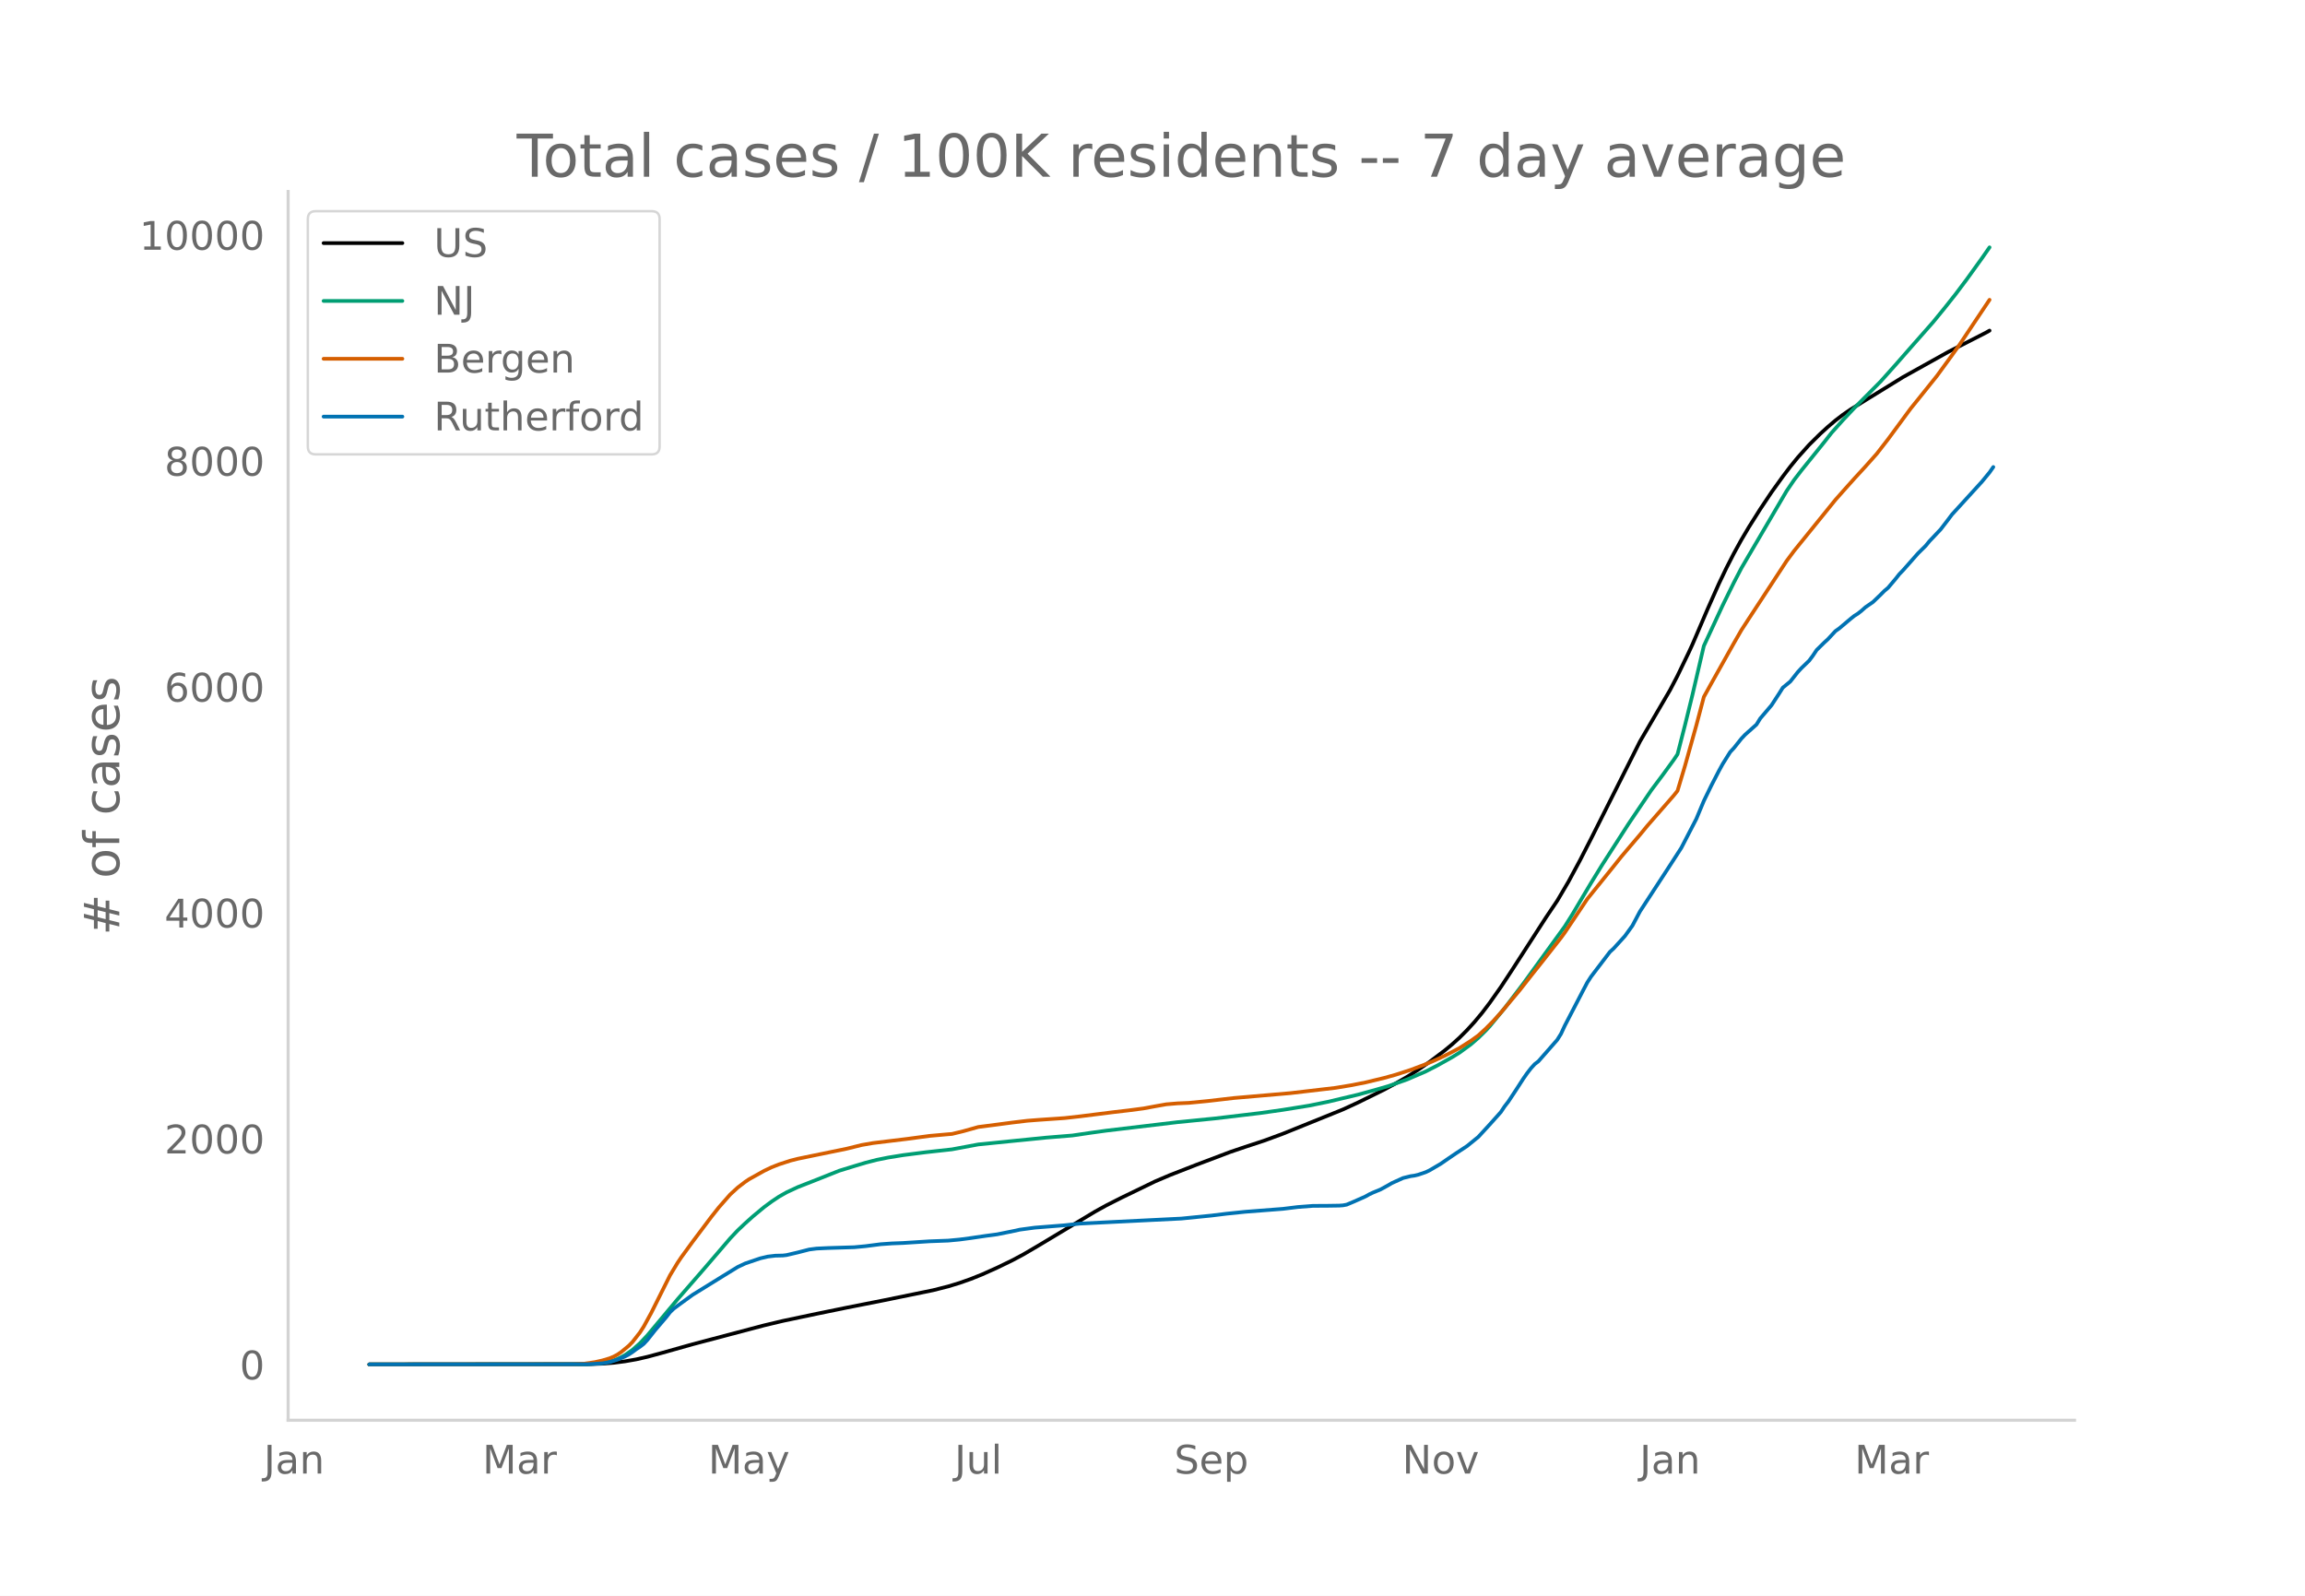
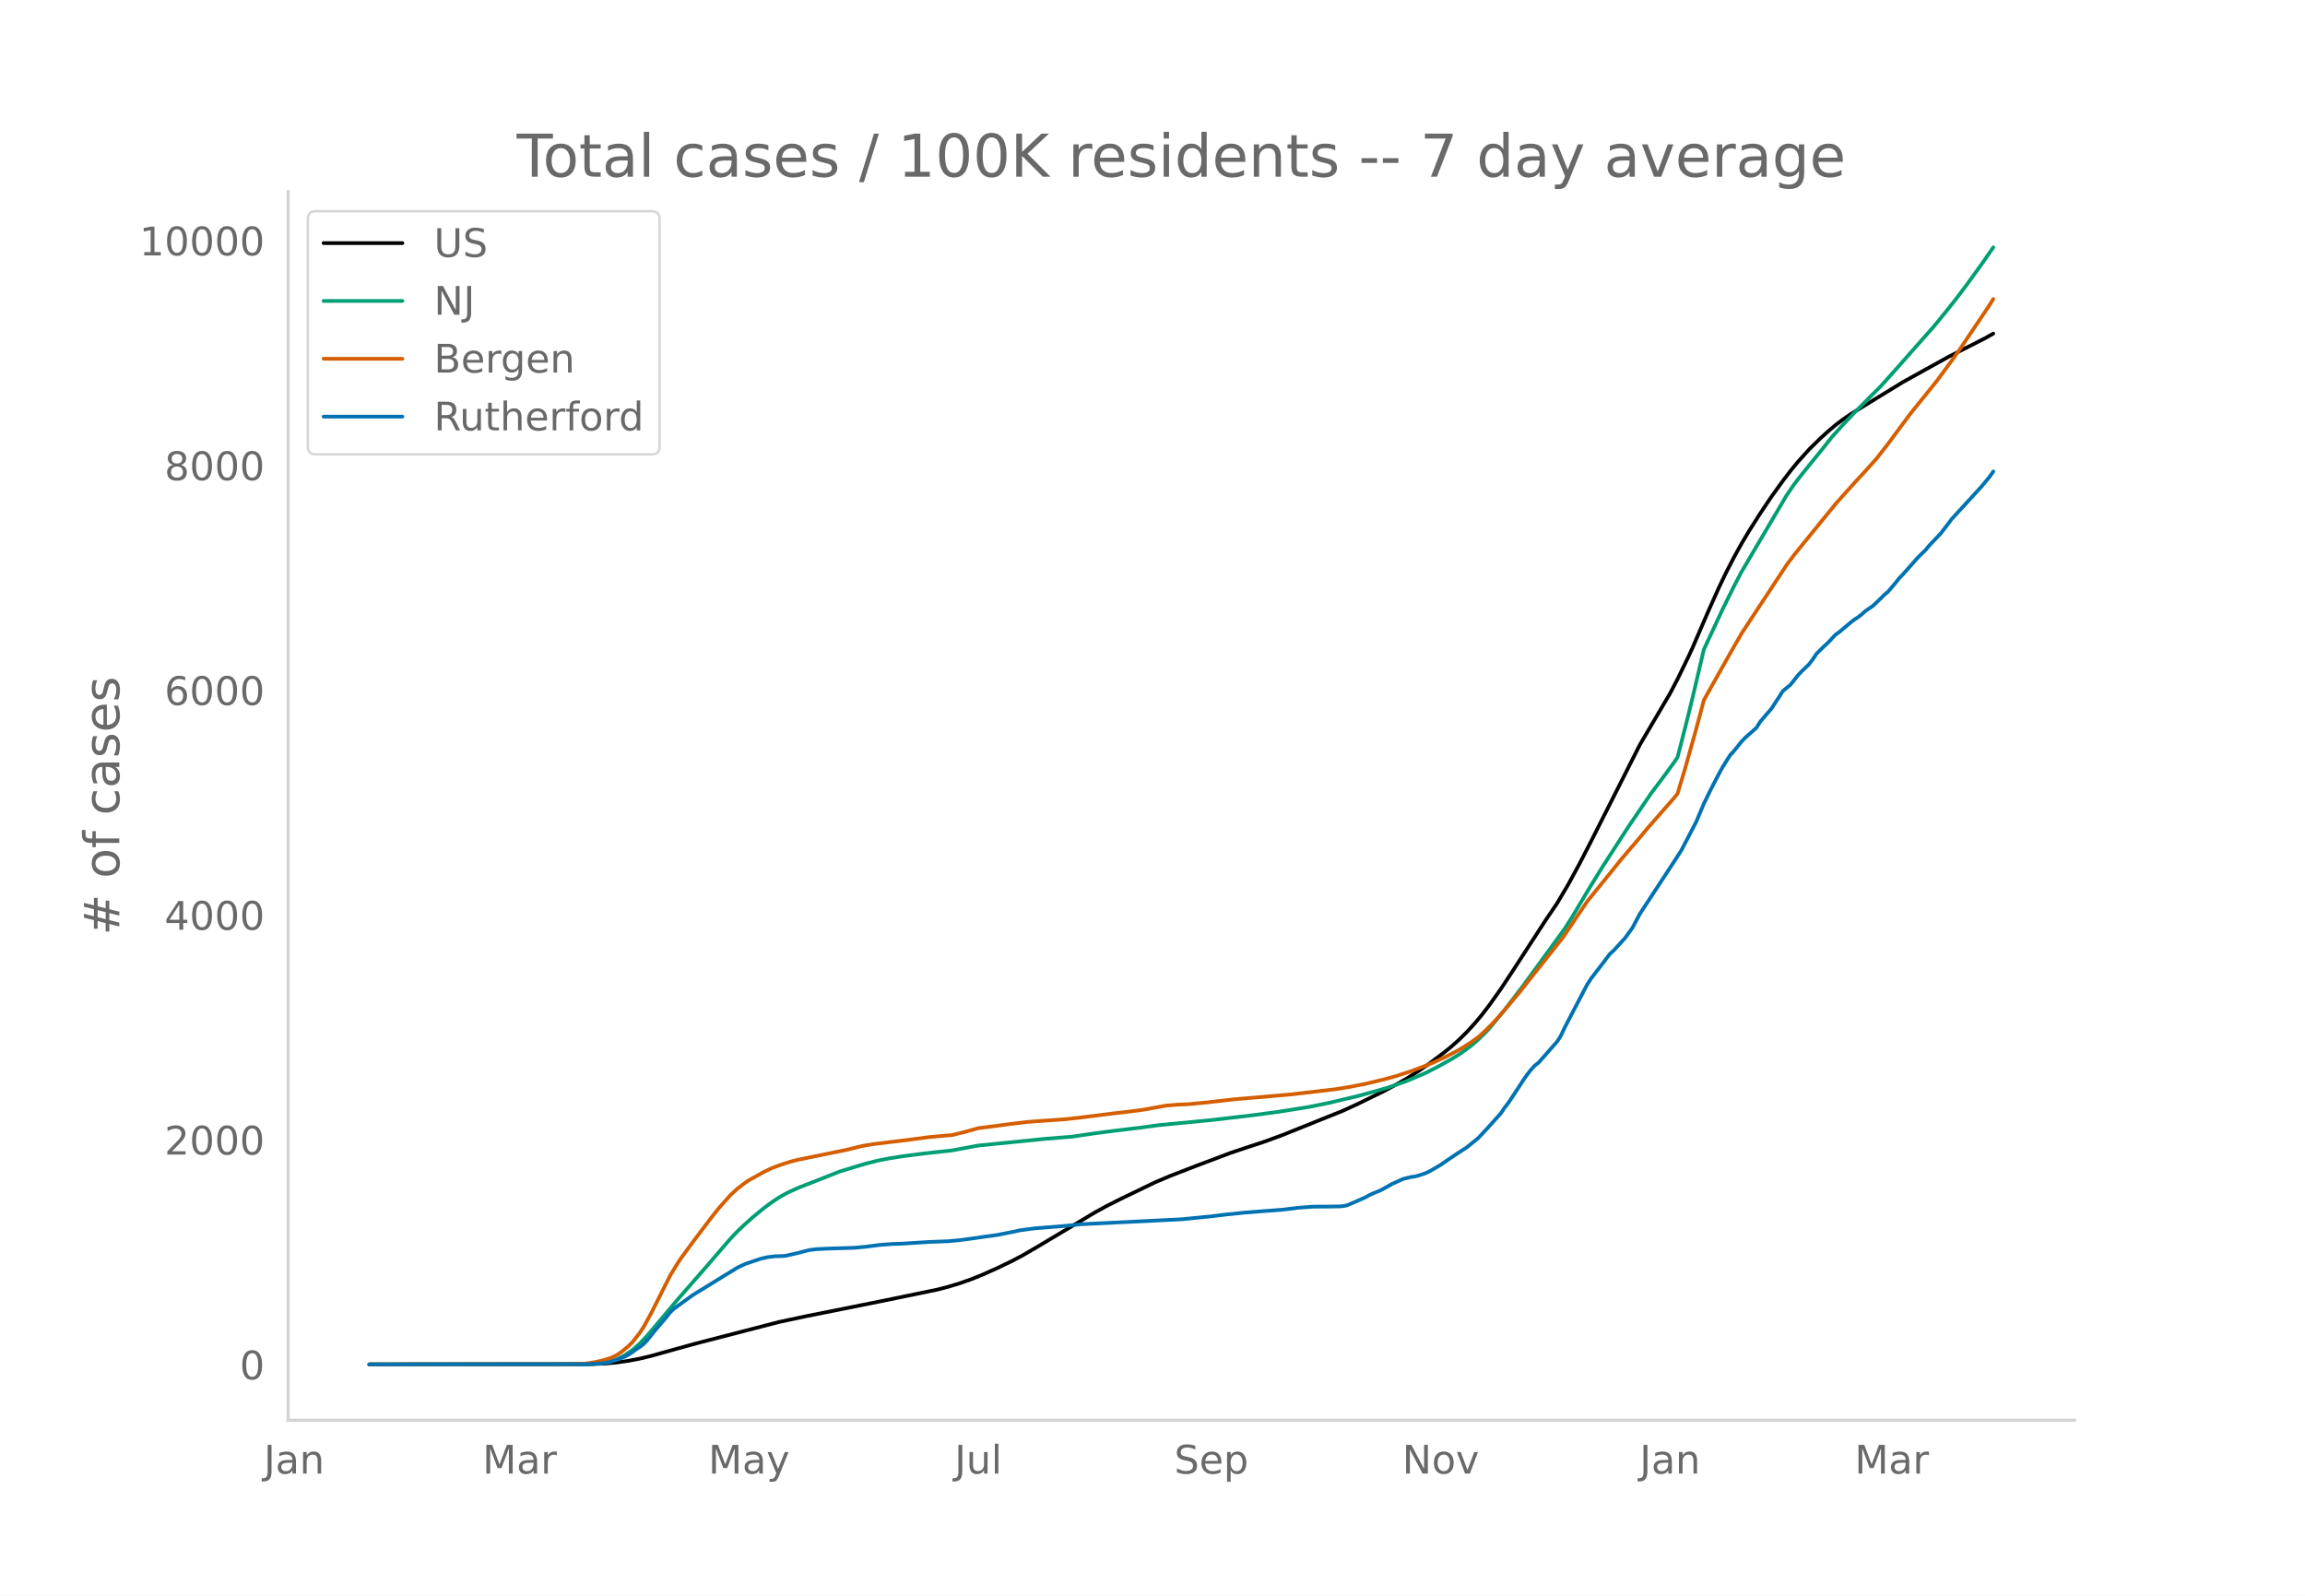
<svg xmlns="http://www.w3.org/2000/svg" xmlns:xlink="http://www.w3.org/1999/xlink" height="864" viewBox="0 0 936 648" width="1248">
  <defs>
    <style>*{stroke-linecap:butt;stroke-linejoin:round}</style>
  </defs>
  <g id="figure_1">
    <path d="M0 648h936V0H0z" style="fill:#fff" id="patch_1" />
    <g id="axes_1">
      <path d="M117 576.72h725.4V77.76H117z" style="fill:none" id="patch_2" />
-       <path clip-path="url(#p989f1507e2)" d="m149.973 554.04 88.538-.08 6.106-.211 4.58-.362 4.579-.587 4.58-.802 4.579-1.043 6.106-1.653 12.212-3.441 29.004-7.662 7.632-1.815 13.739-2.898 12.212-2.498 15.265-3.014 19.845-4.063 6.106-1.549 4.58-1.398 4.58-1.615 4.579-1.838 6.106-2.737 6.106-2.963 4.58-2.443 6.105-3.582 22.898-13.744 4.58-2.539 6.106-3.094 13.738-6.657 6.106-2.606 10.686-4.163 13.739-5.2 6.106-2.072 7.632-2.51 7.633-2.813 24.424-9.872 6.106-2.814 10.686-5.27 4.58-2.471 4.579-2.625 4.58-2.924 4.579-3.168 6.106-4.6 3.053-2.517 3.053-2.758 3.053-3.049 3.053-3.346 3.053-3.665 3.053-4.01 4.58-6.492 4.58-6.957 13.738-21.283 4.58-6.792 4.58-7.784 4.579-8.484 4.58-8.939 19.844-39.464 12.212-20.863 3.053-5.854 4.58-9.496 1.526-3.322 6.106-14.246 4.58-10.293 3.053-6.377 3.053-5.96 3.053-5.537 3.053-5.16 4.58-7.259 4.579-6.855 4.58-6.37 3.052-4.027 3.053-3.74 4.58-5.107 4.58-4.527 3.053-2.782 3.053-2.595 3.053-2.334 3.053-2.104 6.106-3.785 15.265-9.395 18.318-10.205 15.265-7.807 1.527-.86h0" style="fill:none;stroke:#000;stroke-linecap:round;stroke-width:1.5" id="line2d_1" />
-       <path clip-path="url(#p989f1507e2)" d="m149.973 554.04 87.011-.083 4.58-.207 3.053-.331 3.053-.545 1.526-.453 1.527-.585 1.526-.722 1.527-.846 3.053-2.126 3.053-2.698 3.053-3.251 4.58-5.482 7.632-9.125 10.686-12.275 10.685-12.458 3.053-3.235 3.053-2.882 3.053-2.744 4.58-3.801 3.053-2.259 3.053-2.038 3.053-1.731 4.58-2.132 6.106-2.386 10.685-4.249 6.106-1.877 4.58-1.374 4.58-1.176 4.579-.921 6.106-.989 9.159-1.169 10.686-1.175 10.685-1.996 27.477-2.763 10.686-.866 7.633-1.119 6.106-.845 29.003-3.454 15.266-1.514 18.318-2.183 9.159-1.296 10.686-1.721 7.632-1.555 12.212-2.898 7.633-2.108 4.58-1.33 7.632-2.689 7.632-3.28 4.58-2.347 6.106-3.411 3.053-1.885 4.58-3.345 3.053-2.645 3.053-3.008 1.526-1.635 6.106-7.428 7.633-10.029 16.792-23.15 3.053-4.843 4.58-7.728 3.052-5.11 4.58-7.46 10.685-16.606 9.16-13.541 4.579-6.104 4.58-6.284 1.526-2.28 3.053-11.885 3.053-12.421 4.58-19.658 7.632-16.451 4.58-9.311 3.053-5.863 3.053-5.22 15.265-26.025 3.053-4.503 3.053-3.975 9.16-11.355 3.052-3.89 4.58-5.112 4.58-4.873 10.685-10.765 6.106-6.82 6.106-6.97 9.159-10.38 4.58-5.606 4.58-5.776 4.579-6.1 6.106-8.49 3.053-4.37h0" style="fill:none;stroke:#009e73;stroke-linecap:round;stroke-width:1.5" id="line2d_2" />
-       <path clip-path="url(#p989f1507e2)" d="m149.973 554.04 82.432-.082 4.58-.179 4.579-.66 3.053-.685 3.053-.915 1.526-.64 1.527-.817 1.526-1.038 3.053-2.52 1.527-1.552 3.053-3.914 1.526-2.362 3.053-5.582 7.633-15.247 3.053-5.06 1.526-2.271 4.58-6.28 7.633-10.15 3.053-3.85 4.58-5.203 3.052-2.804 3.053-2.334 1.527-1.031 6.106-3.405 3.053-1.457 3.053-1.201 4.58-1.491 3.052-.774 6.107-1.26 13.738-2.82 6.106-1.516 4.58-.79 13.738-1.665 9.16-1.229 7.632-.678 1.527-.118 4.58-1.113 6.105-1.713 7.633-.986 6.106-.808 6.106-.733 4.58-.36 10.685-.737 6.106-.685 13.739-1.728 6.106-.71 6.106-.799 4.58-.852 4.579-.814 4.58-.379 4.579-.2 7.633-.744 10.685-1.233 22.898-1.977 18.318-2.146 6.106-1.008 6.106-1.197 7.633-1.84 4.58-1.273 6.105-1.979 6.106-2.298 3.054-1.287 4.58-2.099 3.052-1.57 3.053-1.613 4.58-2.907 3.053-2.196 3.053-2.791 3.053-3.099 3.053-3.367 7.632-9.104 4.58-5.841 4.58-5.75 7.632-9.723 1.527-2.086 9.159-13.672 6.106-7.566 4.58-5.685 3.052-3.833 3.053-3.607 4.58-5.373 3.053-3.712 10.685-12.247 1.527-1.912 3.053-10.19 4.58-16.368 3.053-11.543 3.053-5.524 9.159-16.336 3.053-5.306 3.053-4.691 15.265-23.316 3.053-4.12 16.792-20.744 3.053-3.451 4.58-5.129 4.579-4.976 4.58-5.15 4.579-5.901 9.159-12.429 3.053-3.773 7.633-9.513 6.106-8.366 3.053-4.292 12.212-18.252h0" style="fill:none;stroke:#d55e00;stroke-linecap:round;stroke-width:1.5" id="line2d_3" />
-       <path clip-path="url(#p989f1507e2)" d="m149.973 554.04 88.538-.072 6.106-.358 3.053-.537 3.053-.966 3.053-1.253 1.526-.824 1.527-1.002 1.526-1.146 1.527-1.002 1.526-1.182 1.527-1.647 3.053-3.867 4.58-5.37 1.526-1.97 1.526-1.467 3.053-2.256 4.58-3.33 12.212-7.553 6.106-3.76 3.053-1.432 6.106-2.076 3.053-.716 3.053-.358 3.053-.072 1.527-.18 4.58-1.073 4.579-1.182 3.053-.393 4.58-.215 10.685-.323 4.58-.43 6.106-.787 4.58-.322 4.579-.179 10.685-.68 7.633-.287 4.58-.43 4.58-.608 6.105-.895 4.58-.609 7.632-1.54 1.527-.357 6.106-.824 12.212-.966 6.106-.68 41.216-2.041 12.212-1.218 6.106-.751 7.633-.788 15.265-1.182 6.106-.751 6.106-.466 6.106-.036 4.58-.071 1.526-.108 1.527-.286 3.053-1.289 4.58-2.04 1.526-.86 1.526-.716 3.053-1.253 3.053-1.683 1.527-.895 4.58-2.076 3.052-.752 1.527-.215 1.526-.358 3.053-1.038 1.527-.716 4.58-2.686 3.053-2.112 3.053-2.077 4.58-3.007 4.579-3.723 4.58-4.977 4.579-5.12 1.526-2.291 1.527-1.97 3.053-4.618 3.053-4.726 1.526-2.184 1.527-1.969 1.526-1.683 1.527-1.181 7.633-8.7 1.526-2.435 1.527-3.293 7.632-14.68 1.527-2.9 1.526-2.362 7.633-10.025 1.526-1.396 4.58-5.049 3.053-4.224 3.053-5.764 12.212-18.725 4.58-7.089 6.106-11.78 3.053-7.303 3.053-6.265 3.053-5.908 1.526-2.792 3.053-4.87 1.527-1.646 3.053-3.831 1.526-1.611 4.58-4.082 1.526-2.47 3.053-3.58 1.527-1.79 3.053-4.69 1.526-2.435 3.053-2.506 3.053-3.867 1.527-1.647 3.053-2.936 1.527-2.04 1.526-2.292 3.053-3.007 1.527-1.397 3.053-3.293 1.526-1.074 4.58-3.867 1.526-1.217 1.527-.967 1.526-1.217 1.527-1.36 3.053-2.113 3.053-2.936 1.526-1.54 1.527-1.288 3.053-3.616 1.526-1.934 1.527-1.575 6.106-6.91 3.053-3.007 1.527-1.862 4.58-4.833 3.052-3.975 1.527-2.04 4.58-5.013 7.632-8.377 3.053-3.724 1.526-2.184h0" style="fill:none;stroke:#0072b2;stroke-linecap:round;stroke-width:1.5" id="line2d_4" />
+       <path clip-path="url(#p8e7233665e)" d="m149.973 554.04 90.064-.11 6.106-.275 4.58-.434 4.58-.654 4.579-.876 4.58-1.11 7.632-2.135 10.686-2.95 33.583-8.683 10.685-2.276 30.53-6.123 22.899-4.712 4.58-1.182 4.579-1.391 4.58-1.607 4.579-1.83 6.106-2.723 6.106-2.947 4.58-2.432 6.105-3.564 22.898-13.676 4.58-2.525 6.106-3.08 13.738-6.623 6.106-2.594 10.686-4.142 13.739-5.173 6.106-2.062 7.632-2.498 7.633-2.799 24.424-9.823 6.106-2.8 10.686-5.244 4.58-2.458 4.579-2.612 4.58-2.909 4.579-3.152 6.106-4.578 3.053-2.505 3.053-2.744 3.053-3.033 3.053-3.33 3.053-3.646 3.053-3.99 4.58-6.46 4.58-6.923 13.738-21.177 4.58-6.757 4.58-7.746 4.579-8.442 4.58-8.894 19.844-39.268 12.212-20.759 3.053-5.824 4.58-9.449 1.526-3.306 6.106-14.175 4.58-10.242 3.053-6.345 3.053-5.93 3.053-5.51 3.053-5.135 4.58-7.222 4.579-6.821 4.58-6.337 3.052-4.008 3.053-3.72 4.58-5.083 4.58-4.504 3.053-2.769 3.053-2.582 3.053-2.322 3.053-2.094 6.106-3.766 15.265-9.348 18.318-10.154 15.265-7.768 3.053-1.736h0" style="fill:none;stroke:#000;stroke-linecap:round;stroke-width:1.5" id="line2d_1" />
+       <path clip-path="url(#p8e7233665e)" d="m149.973 554.04 87.011-.082 4.58-.207 3.053-.33 3.053-.541 1.526-.45 1.527-.583 1.526-.718 1.527-.843 3.053-2.115 3.053-2.684 3.053-3.235 4.58-5.454 7.632-9.08 10.686-12.214 10.685-12.396 3.053-3.22 3.053-2.867 3.053-2.73 4.58-3.782 3.053-2.247 3.053-2.029 3.053-1.722 4.58-2.121 6.106-2.375 10.685-4.227 6.106-1.868 4.58-1.367 4.58-1.17 4.579-.917 6.106-.984 9.159-1.163 10.686-1.169 10.685-1.986 27.477-2.75 10.686-.861 9.16-1.343 7.632-.996 10.685-1.286 7.633-1.034 4.58-.444 16.791-1.626 16.792-1.962 10.685-1.438 12.213-1.943 7.632-1.547 12.212-2.883 7.633-2.098 4.58-1.324 7.632-2.675 7.632-3.263 4.58-2.336 6.106-3.394 3.053-1.876 4.58-3.328 3.053-2.632 3.053-2.993 1.526-1.626 6.106-7.392 7.633-9.979 16.792-23.035 3.053-4.818 4.58-7.69 3.052-5.084 4.58-7.423 10.685-16.524 9.16-13.474 4.579-6.073 4.58-6.253 1.526-2.268 3.053-11.826 3.053-12.36 4.58-19.559 7.632-16.37 4.58-9.264 3.053-5.834 3.053-5.195 15.265-25.894 3.053-4.481 3.053-3.955 9.16-11.299 3.052-3.87 4.58-5.087 4.58-4.849 10.685-10.71 6.106-6.787 6.106-6.935 9.159-10.33 4.58-5.576 4.58-5.748 4.579-6.07 6.106-8.447 4.58-6.607h0" style="fill:none;stroke:#009e73;stroke-linecap:round;stroke-width:1.5" id="line2d_2" />
+       <path clip-path="url(#p8e7233665e)" d="m149.973 554.04 82.432-.081 4.58-.178 4.579-.658 3.053-.68 3.053-.912 1.526-.636 1.527-.813 1.526-1.033 3.053-2.507 1.527-1.545 3.053-3.894 1.526-2.35 3.053-5.555 7.633-15.17 3.053-5.036 1.526-2.26 4.58-6.247 7.633-10.1 3.053-3.832 4.58-5.177 3.052-2.79 3.053-2.322 1.527-1.026 6.106-3.388 3.053-1.45 3.053-1.195 4.58-1.484 3.052-.77 6.107-1.252 13.738-2.807 6.106-1.508 4.58-.786 13.738-1.657 9.16-1.223 7.632-.674 1.527-.119 4.58-1.107 6.105-1.704 7.633-.981 6.106-.804 6.106-.73 4.58-.357 10.685-.734 6.106-.681 13.739-1.72 6.106-.706 6.106-.795 4.58-.849 4.579-.809 4.58-.377 4.579-.2 7.633-.74 10.685-1.226 22.898-1.968 18.318-2.135 6.106-1.002 6.106-1.192 7.633-1.83 4.58-1.268 6.105-1.968 6.106-2.287 3.054-1.28 4.58-2.09 3.052-1.562 3.053-1.604 4.58-2.893 3.053-2.185 3.053-2.777 3.053-3.083 3.053-3.35 7.632-9.06 4.58-5.812 4.58-5.72 7.632-9.675 1.527-2.076 9.159-13.604 6.106-7.528 4.58-5.657 3.052-3.814 3.053-3.589 4.58-5.346 3.053-3.693 10.685-12.187 1.527-1.903 3.053-10.14 4.58-16.286 3.053-11.485 3.053-5.496 9.159-16.255 3.053-5.28 3.053-4.667 15.265-23.2 3.053-4.099 16.792-20.641 3.053-3.434 4.58-5.103 4.579-4.952 4.58-5.125 4.579-5.87 9.159-12.368 3.053-3.754 7.633-9.465 6.106-8.325 3.053-4.27L807.9 123.89l1.526-2.475h0" style="fill:none;stroke:#d55e00;stroke-linecap:round;stroke-width:1.5" id="line2d_3" />
+       <path clip-path="url(#p8e7233665e)" d="m149.973 554.04 88.538-.071 6.106-.356 3.053-.535 3.053-.962 3.053-1.247 1.526-.819 1.527-.997 1.526-1.14 1.527-.998 1.526-1.175 1.527-1.64 3.053-3.847 4.58-5.343 1.526-1.96 1.526-1.46 3.053-2.244 4.58-3.314 12.212-7.516 6.106-3.74 3.053-1.426 6.106-2.066 3.053-.712 3.053-.357 3.053-.07 1.527-.18 4.58-1.068 4.579-1.175 3.053-.392 4.58-.214 10.685-.32 4.58-.428 6.106-.784 4.58-.32 4.579-.179 10.685-.676 7.633-.285 4.58-.428 4.58-.606 6.105-.89 4.58-.606 7.632-1.532 1.527-.356 6.106-.82 12.212-.961 6.106-.677 41.216-2.03 12.212-1.212 6.106-.748 7.633-.784 15.265-1.175 6.106-.748 6.106-.463 6.106-.036 4.58-.071 1.526-.107 1.527-.285 3.053-1.283 4.58-2.03 1.526-.855 1.526-.713 3.053-1.247 3.053-1.674 1.527-.89 4.58-2.067 3.052-.748 1.527-.214 1.526-.356 3.053-1.033 1.527-.712 4.58-2.672 3.053-2.102 3.053-2.066 4.58-2.993 4.579-3.705 4.58-4.951 4.579-5.095 1.526-2.28 1.527-1.959 3.053-4.595 3.053-4.703 1.526-2.173 1.527-1.96 1.526-1.674 1.527-1.175 7.633-8.657 1.526-2.422 1.527-3.278 7.632-14.606 1.527-2.885 1.526-2.351 7.633-9.975 1.526-1.39 4.58-5.023 3.053-4.203 3.053-5.736 12.212-18.631 4.58-7.054 6.106-11.72 3.053-7.268 3.053-6.234 3.053-5.878 1.526-2.778 3.053-4.845 1.527-1.64 3.053-3.81 1.526-1.604 4.58-4.061 1.526-2.458 3.053-3.563 1.527-1.78 3.053-4.668 1.526-2.422 3.053-2.494 3.053-3.847 1.527-1.639 3.053-2.921 1.527-2.03 1.526-2.28 3.053-2.993 1.527-1.39 3.053-3.277 1.526-1.069 4.58-3.847 1.526-1.211 1.527-.962 1.526-1.211 1.527-1.354 3.053-2.102 3.053-2.921 1.526-1.532 1.527-1.282 3.053-3.598 1.526-1.924 1.527-1.568 6.106-6.875 3.053-2.992 1.527-1.853 4.58-4.81 3.052-3.954 1.527-2.03 4.58-4.987 7.632-8.337 3.053-3.704 1.526-2.174h0" style="fill:none;stroke:#0072b2;stroke-linecap:round;stroke-width:1.5" id="line2d_4" />
      <path d="M117 576.72V77.76" style="fill:none;stroke:#d3d3d3;stroke-linecap:square;stroke-linejoin:miter;stroke-width:1.25" id="patch_3" />
      <path d="M117 576.72h725.4" style="fill:none;stroke:#d3d3d3;stroke-linecap:square;stroke-linejoin:miter;stroke-width:1.25" id="patch_4" />
      <g id="matplotlib.axis_1">
        <g id="xtick_1">
          <g style="fill:#696969" transform="matrix(.16 0 0 -.16 107.11 598.378)" id="text_1">
            <defs>
              <path d="M9.813 72.906h9.859V5.078q0-13.187-5-19.14-5-5.954-16.094-5.954h-3.75v8.297h3.078q6.531 0 9.219 3.672Q9.813-4.39 9.813 5.078z" id="DejaVuSans-74" />
              <path d="M34.281 27.484q-10.89 0-15.093-2.484-4.204-2.484-4.204-8.5 0-4.781 3.157-7.594 3.156-2.797 8.562-2.797 7.485 0 12 5.297 4.516 5.297 4.516 14.078v2zm17.922 3.72V0H43.22v8.297Q40.14 3.328 35.547.953q-4.594-2.375-11.234-2.375-8.391 0-13.36 4.719Q6 8.016 6 15.922q0 9.219 6.172 13.906 6.187 4.688 18.437 4.688h12.61v.89q0 6.203-4.078 9.594-4.078 3.39-11.453 3.39-4.688 0-9.141-1.124-4.438-1.125-8.531-3.375v8.312q4.921 1.906 9.562 2.844 4.64.953 9.031.953 11.875 0 17.735-6.156 5.86-6.14 5.86-18.64z" id="DejaVuSans-97" />
              <path d="M54.89 33.016V0h-8.984v32.719q0 7.765-3.031 11.61-3.031 3.858-9.078 3.858-7.281 0-11.484-4.64-4.204-4.625-4.204-12.64V0H9.08v54.688h9.03v-8.5q3.235 4.937 7.594 7.374Q30.078 56 35.797 56q9.422 0 14.25-5.828 4.844-5.828 4.844-17.156z" id="DejaVuSans-110" />
            </defs>
            <use xlink:href="#DejaVuSans-74" />
            <use x="29.492" xlink:href="#DejaVuSans-97" />
            <use x="90.771" xlink:href="#DejaVuSans-110" />
          </g>
        </g>
        <g id="xtick_2">
          <g style="fill:#696969" transform="matrix(.16 0 0 -.16 195.94 598.378)" id="text_2">
            <defs>
              <path d="M9.813 72.906h14.703l18.593-49.61 18.703 49.61h14.704V0H66.89v64.016l-18.797-50h-9.907l-18.796 50V0H9.813z" id="DejaVuSans-77" />
              <path d="M41.11 46.297q-1.516.875-3.297 1.281Q36.03 48 33.89 48q-7.625 0-11.703-4.953-4.079-4.953-4.079-14.234V0H9.08v54.688h9.03v-8.5q2.844 4.984 7.375 7.39Q30.031 56 36.531 56q.922 0 2.047-.125 1.125-.11 2.484-.36z" id="DejaVuSans-114" />
            </defs>
            <use xlink:href="#DejaVuSans-77" />
            <use x="86.279" xlink:href="#DejaVuSans-97" />
            <use x="147.559" xlink:href="#DejaVuSans-114" />
          </g>
        </g>
        <g id="xtick_3">
          <g style="fill:#696969" transform="matrix(.16 0 0 -.16 287.61 598.378)" id="text_3">
            <defs>
              <path d="M32.172-5.078q-3.797-9.766-7.422-12.735-3.61-2.984-9.656-2.984H7.906v7.516h5.282q3.703 0 5.75 1.765Q21-9.766 23.483-3.219l1.61 4.094-22.11 53.813H12.5l17.094-42.766 17.093 42.766h9.516z" id="DejaVuSans-121" />
            </defs>
            <use xlink:href="#DejaVuSans-77" />
            <use x="86.279" xlink:href="#DejaVuSans-97" />
            <use x="147.559" xlink:href="#DejaVuSans-121" />
          </g>
        </g>
        <g id="xtick_4">
          <g style="fill:#696969" transform="matrix(.16 0 0 -.16 387.616 598.378)" id="text_4">
            <defs>
              <path d="M8.5 21.578v33.11h8.984V21.922q0-7.766 3.016-11.656 3.031-3.875 9.094-3.875 7.265 0 11.484 4.64 4.234 4.64 4.234 12.656v31h8.985V0h-8.984v8.406Q42.047 3.422 37.718 1q-4.313-2.422-10.032-2.422-9.421 0-14.312 5.86Q8.5 10.296 8.5 21.578zM31.11 56z" id="DejaVuSans-117" />
              <path d="M9.422 75.984h8.984V0H9.422z" id="DejaVuSans-108" />
            </defs>
            <use xlink:href="#DejaVuSans-74" />
            <use x="29.492" xlink:href="#DejaVuSans-117" />
            <use x="92.871" xlink:href="#DejaVuSans-108" />
          </g>
        </g>
        <g id="xtick_5">
          <g style="fill:#696969" transform="matrix(.16 0 0 -.16 476.832 598.378)" id="text_5">
            <defs>
              <path d="M53.516 70.516V60.89q-5.61 2.687-10.594 4-4.984 1.328-9.625 1.328-8.047 0-12.422-3.125t-4.375-8.89q0-4.845 2.906-7.313 2.907-2.453 11.016-3.97l5.953-1.218q11.031-2.11 16.281-7.406 5.25-5.297 5.25-14.172 0-10.61-7.11-16.078-7.093-5.469-20.812-5.469-5.172 0-11.015 1.172Q13.14.922 6.89 3.219v10.156q6-3.36 11.765-5.078 5.766-1.703 11.328-1.703 8.438 0 13.032 3.312 4.593 3.328 4.593 9.485 0 5.359-3.297 8.39-3.296 3.032-10.812 4.547L27.484 33.5q-11.03 2.188-15.968 6.875-4.922 4.688-4.922 13.047 0 9.672 6.812 15.234 6.813 5.563 18.766 5.563 5.14 0 10.453-.938 5.328-.922 10.89-2.765z" id="DejaVuSans-83" />
              <path d="M56.203 29.594v-4.39H14.891q.593-9.282 5.593-14.142 5-4.859 13.938-4.859 5.172 0 10.031 1.266 4.86 1.265 9.656 3.812v-8.5Q49.266.734 44.187-.344 39.11-1.422 33.892-1.422q-13.094 0-20.735 7.61-7.64 7.625-7.64 20.625 0 13.421 7.25 21.296Q20.016 56 32.328 56q11.031 0 17.453-7.11 6.422-7.093 6.422-19.296zm-8.984 2.64q-.094 7.36-4.125 11.75-4.032 4.407-10.672 4.407-7.516 0-12.031-4.25-4.516-4.25-5.203-11.97z" id="DejaVuSans-101" />
              <path d="M18.11 8.203v-29H9.077v75.484h9.031v-8.296q2.844 4.875 7.157 7.234Q29.594 56 35.594 56q9.968 0 16.187-7.906 6.235-7.907 6.235-20.797T51.78 6.484q-6.218-7.906-16.187-7.906-6 0-10.328 2.375-4.313 2.375-7.157 7.25zm30.578 19.094q0 9.906-4.079 15.547-4.078 5.64-11.203 5.64-7.14 0-11.218-5.64-4.079-5.64-4.079-15.547 0-9.906 4.078-15.547 4.079-5.64 11.22-5.64 7.124 0 11.202 5.64t4.078 15.547z" id="DejaVuSans-112" />
            </defs>
            <use xlink:href="#DejaVuSans-83" />
            <use x="63.477" xlink:href="#DejaVuSans-101" />
            <use x="125" xlink:href="#DejaVuSans-112" />
          </g>
        </g>
        <g id="xtick_6">
          <g style="fill:#696969" transform="matrix(.16 0 0 -.16 569.415 598.378)" id="text_6">
            <defs>
              <path d="M9.813 72.906h13.28l32.329-60.984v60.984h9.562V0h-13.28L19.39 60.984V0H9.813z" id="DejaVuSans-78" />
              <path d="M30.61 48.39q-7.22 0-11.422-5.64-4.204-5.64-4.204-15.453 0-9.813 4.172-15.453 4.188-5.64 11.453-5.64 7.188 0 11.375 5.655 4.203 5.672 4.203 15.438 0 9.719-4.203 15.406-4.187 5.688-11.375 5.688zm0 7.61q11.718 0 18.406-7.625 6.703-7.61 6.703-21.078 0-13.422-6.703-21.078-6.688-7.64-18.407-7.64-11.765 0-18.437 7.64-6.656 7.656-6.656 21.078 0 13.469 6.656 21.078Q18.844 56 30.609 56z" id="DejaVuSans-111" />
              <path d="M2.984 54.688H12.5L29.594 8.797l17.093 45.89h9.516L35.687 0H23.485z" id="DejaVuSans-118" />
            </defs>
            <use xlink:href="#DejaVuSans-78" />
            <use x="74.805" xlink:href="#DejaVuSans-111" />
            <use x="135.986" xlink:href="#DejaVuSans-118" />
          </g>
        </g>
        <g id="xtick_7">
          <g style="fill:#696969" transform="matrix(.16 0 0 -.16 665.814 598.378)" id="text_7">
            <use xlink:href="#DejaVuSans-74" />
            <use x="29.492" xlink:href="#DejaVuSans-97" />
            <use x="90.771" xlink:href="#DejaVuSans-110" />
          </g>
        </g>
        <g id="xtick_8">
          <g style="fill:#696969" transform="matrix(.16 0 0 -.16 753.118 598.378)" id="text_8">
            <use xlink:href="#DejaVuSans-77" />
            <use x="86.279" xlink:href="#DejaVuSans-97" />
            <use x="147.559" xlink:href="#DejaVuSans-114" />
          </g>
        </g>
      </g>
      <g id="matplotlib.axis_2">
        <g id="ytick_1">
          <g style="fill:#696969" transform="matrix(.16 0 0 -.16 97.32 560.119)" id="text_9">
            <defs>
              <path d="M31.781 66.406q-7.61 0-11.453-7.5Q16.5 51.422 16.5 36.375q0-14.984 3.828-22.484 3.844-7.5 11.453-7.5 7.672 0 11.5 7.5 3.844 7.5 3.844 22.484 0 15.047-3.844 22.531-3.828 7.5-11.5 7.5zm0 7.813q12.266 0 18.735-9.703 6.468-9.688 6.468-28.141 0-18.406-6.468-28.11-6.47-9.687-18.735-9.687-12.25 0-18.718 9.688-6.47 9.703-6.47 28.109 0 18.453 6.47 28.14Q19.53 74.22 31.78 74.22z" id="DejaVuSans-48" />
            </defs>
            <use xlink:href="#DejaVuSans-48" />
          </g>
        </g>
        <g id="ytick_2">
-           <g style="fill:#696969" transform="matrix(.16 0 0 -.16 66.78 468.378)" id="text_10">
+           <g style="fill:#696969" transform="matrix(.16 0 0 -.16 66.78 468.834)" id="text_10">
            <defs>
              <path d="M19.188 8.297h34.421V0H7.33v8.297q5.609 5.812 15.296 15.594 9.703 9.797 12.188 12.64 4.734 5.313 6.609 9 1.89 3.688 1.89 7.25 0 5.813-4.078 9.469-4.078 3.672-10.625 3.672-4.64 0-9.797-1.61-5.14-1.609-11-4.89v9.969Q13.767 71.78 18.938 73q5.188 1.219 9.485 1.219 11.328 0 18.062-5.672 6.735-5.656 6.735-15.125 0-4.5-1.688-8.531-1.672-4.016-6.125-9.485-1.218-1.422-7.765-8.187-6.532-6.766-18.453-18.922z" id="DejaVuSans-50" />
            </defs>
            <use xlink:href="#DejaVuSans-50" />
            <use x="63.623" xlink:href="#DejaVuSans-48" />
            <use x="127.246" xlink:href="#DejaVuSans-48" />
            <use x="190.869" xlink:href="#DejaVuSans-48" />
          </g>
        </g>
        <g id="ytick_3">
-           <g style="fill:#696969" transform="matrix(.16 0 0 -.16 66.78 376.637)" id="text_11">
+           <g style="fill:#696969" transform="matrix(.16 0 0 -.16 66.78 377.55)" id="text_11">
            <defs>
              <path d="M37.797 64.313 12.89 25.39h24.906zm-2.594 8.593H47.61V25.391h10.407v-8.203H47.609V0h-9.812v17.188H4.89v9.515z" id="DejaVuSans-52" />
            </defs>
            <use xlink:href="#DejaVuSans-52" />
            <use x="63.623" xlink:href="#DejaVuSans-48" />
            <use x="127.246" xlink:href="#DejaVuSans-48" />
            <use x="190.869" xlink:href="#DejaVuSans-48" />
          </g>
        </g>
        <g id="ytick_4">
-           <g style="fill:#696969" transform="matrix(.16 0 0 -.16 66.78 284.896)" id="text_12">
+           <g style="fill:#696969" transform="matrix(.16 0 0 -.16 66.78 286.266)" id="text_12">
            <defs>
              <path d="M33.016 40.375q-6.641 0-10.532-4.547-3.875-4.531-3.875-12.437 0-7.86 3.875-12.438 3.891-4.562 10.532-4.562 6.64 0 10.515 4.562 3.875 4.578 3.875 12.438 0 7.906-3.875 12.437-3.875 4.547-10.515 4.547zm19.578 30.922v-8.984q-3.719 1.75-7.5 2.671-3.782.938-7.5.938-9.766 0-14.922-6.594-5.14-6.594-5.875-19.922 2.875 4.25 7.219 6.516 4.359 2.266 9.578 2.266 10.984 0 17.36-6.672 6.374-6.657 6.374-18.125 0-11.235-6.64-18.032-6.641-6.78-17.672-6.78-12.657 0-19.344 9.687-6.688 9.703-6.688 28.109 0 17.281 8.204 27.563 8.203 10.28 22.015 10.28 3.719 0 7.5-.734t7.89-2.187z" id="DejaVuSans-54" />
            </defs>
            <use xlink:href="#DejaVuSans-54" />
            <use x="63.623" xlink:href="#DejaVuSans-48" />
            <use x="127.246" xlink:href="#DejaVuSans-48" />
            <use x="190.869" xlink:href="#DejaVuSans-48" />
          </g>
        </g>
        <g id="ytick_5">
-           <g style="fill:#696969" transform="matrix(.16 0 0 -.16 66.78 193.155)" id="text_13">
+           <g style="fill:#696969" transform="matrix(.16 0 0 -.16 66.78 194.982)" id="text_13">
            <defs>
              <path d="M31.781 34.625q-7.031 0-11.062-3.766-4.016-3.765-4.016-10.343 0-6.594 4.016-10.36Q24.75 6.391 31.78 6.391q7.032 0 11.078 3.78 4.063 3.798 4.063 10.345 0 6.578-4.031 10.343-4.016 3.766-11.11 3.766zm-9.86 4.188q-6.343 1.562-9.89 5.906Q8.5 49.079 8.5 55.329q0 8.733 6.219 13.812 6.234 5.078 17.062 5.078 10.89 0 17.094-5.078 6.203-5.079 6.203-13.813 0-6.25-3.547-10.61-3.531-4.343-9.828-5.906 7.125-1.656 11.094-6.5 3.984-4.828 3.984-11.796 0-10.61-6.468-16.282-6.47-5.656-18.532-5.656-12.047 0-18.531 5.656-6.469 5.672-6.469 16.282 0 6.968 4 11.797 4.016 4.843 11.14 6.5zM18.314 54.39q0-5.657 3.53-8.828 3.548-3.172 9.938-3.172 6.36 0 9.938 3.172 3.593 3.171 3.593 8.828 0 5.672-3.593 8.843-3.578 3.172-9.938 3.172-6.39 0-9.937-3.172-3.532-3.172-3.532-8.843z" id="DejaVuSans-56" />
            </defs>
            <use xlink:href="#DejaVuSans-56" />
            <use x="63.623" xlink:href="#DejaVuSans-48" />
            <use x="127.246" xlink:href="#DejaVuSans-48" />
            <use x="190.869" xlink:href="#DejaVuSans-48" />
          </g>
        </g>
        <g id="ytick_6">
-           <g style="fill:#696969" transform="matrix(.16 0 0 -.16 56.6 101.414)" id="text_14">
+           <g style="fill:#696969" transform="matrix(.16 0 0 -.16 56.6 103.697)" id="text_14">
            <defs>
              <path d="M12.406 8.297h16.11v55.625l-17.532-3.516v8.985l17.438 3.515h9.86V8.296H54.39V0H12.406z" id="DejaVuSans-49" />
            </defs>
            <use xlink:href="#DejaVuSans-49" />
            <use x="63.623" xlink:href="#DejaVuSans-48" />
            <use x="127.246" xlink:href="#DejaVuSans-48" />
            <use x="190.869" xlink:href="#DejaVuSans-48" />
            <use x="254.492" xlink:href="#DejaVuSans-48" />
          </g>
        </g>
        <g style="fill:#696969" transform="matrix(0 -.2 -.2 0 48.44 379.813)" id="text_15">
          <defs>
            <path d="M51.125 44H36.922l-4.11-16.313h14.313zm-7.328 27.781-5.078-20.265h14.265L58.11 71.78h7.813L60.89 51.516h15.234V44h-17.14l-4-16.313h15.53V20.22H53.079L48 0h-7.813l5.032 20.219H30.906L25.875 0h-7.86l5.079 20.219H7.719v7.468h17.187L29 44H13.281v7.516h17.625l4.985 20.265z" id="DejaVuSans-35" />
            <path d="M37.11 75.984V68.5h-8.594q-4.828 0-6.72-1.953-1.874-1.953-1.874-7.031v-4.828h14.797v-6.985H19.922V0H10.89v47.703H2.297v6.984h8.594V58.5q0 9.125 4.25 13.297 4.25 4.187 13.468 4.187z" id="DejaVuSans-102" />
            <path d="M48.781 52.594v-8.407q-3.812 2.11-7.64 3.157-3.828 1.047-7.735 1.047-8.75 0-13.593-5.547-4.829-5.532-4.829-15.547 0-10.016 4.829-15.563 4.843-5.53 13.593-5.53 3.907 0 7.735 1.046 3.828 1.047 7.64 3.156V2.094Q45.016.344 40.984-.531q-4.015-.89-8.562-.89-12.36 0-19.64 7.765-7.266 7.765-7.266 20.953 0 13.375 7.343 21.031Q20.22 56 33.016 56q4.14 0 8.093-.86 3.953-.843 7.672-2.546z" id="DejaVuSans-99" />
            <path d="M44.281 53.078v-8.5q-3.797 1.953-7.906 2.922-4.094.984-8.5.984-6.688 0-10.031-2.047-3.344-2.046-3.344-6.156 0-3.125 2.39-4.906 2.391-1.781 9.626-3.39l3.078-.688q9.562-2.047 13.593-5.781 4.032-3.735 4.032-10.422 0-7.625-6.032-12.078-6.03-4.438-16.578-4.438-4.39 0-9.156.86Q10.688.296 5.422 2v9.281q4.984-2.594 9.812-3.89 4.829-1.282 9.579-1.282 6.343 0 9.75 2.172 3.421 2.172 3.421 6.125 0 3.656-2.468 5.61-2.453 1.953-10.813 3.765l-3.125.735q-8.344 1.75-12.062 5.39-3.704 3.64-3.704 9.985 0 7.718 5.47 11.906Q16.75 56 26.811 56q4.97 0 9.36-.734 4.406-.72 8.11-2.188z" id="DejaVuSans-115" />
          </defs>
          <use xlink:href="#DejaVuSans-35" />
          <use x="83.789" xlink:href="#DejaVuSans-32" />
          <use x="115.576" xlink:href="#DejaVuSans-111" />
          <use x="176.758" xlink:href="#DejaVuSans-102" />
          <use x="211.963" xlink:href="#DejaVuSans-32" />
          <use x="243.75" xlink:href="#DejaVuSans-99" />
          <use x="298.73" xlink:href="#DejaVuSans-97" />
          <use x="360.01" xlink:href="#DejaVuSans-115" />
          <use x="412.109" xlink:href="#DejaVuSans-101" />
          <use x="473.633" xlink:href="#DejaVuSans-115" />
        </g>
      </g>
      <g style="fill:#696969" transform="matrix(.24 0 0 -.24 209.82 71.76)" id="text_16">
        <defs>
          <path d="M-.297 72.906h61.672v-8.312H35.5V0h-9.906v64.594H-.296z" id="DejaVuSans-84" />
          <path d="M18.313 70.219V54.688h18.5v-6.985h-18.5V18.016q0-6.688 1.828-8.594 1.828-1.906 7.453-1.906h9.218V0h-9.218q-10.407 0-14.36 3.875-3.953 3.89-3.953 14.14v29.688H2.687v6.984h6.594V70.22z" id="DejaVuSans-116" />
          <path d="M25.39 72.906h8.297L8.297-9.28H0z" id="DejaVuSans-47" />
          <path d="M9.813 72.906h9.859V42.094L52.39 72.906h12.703L28.906 38.922 67.672 0H54.688L19.672 35.11V0h-9.86z" id="DejaVuSans-75" />
          <path d="M9.422 54.688h8.984V0H9.422zm0 21.296h8.984v-11.39H9.422z" id="DejaVuSans-105" />
          <path d="M45.406 46.39v29.594h8.985V0h-8.985v8.203Q42.578 3.328 38.25.953q-4.313-2.375-10.375-2.375-9.906 0-16.14 7.906-6.22 7.922-6.22 20.813 0 12.89 6.22 20.797Q17.968 56 27.874 56q6.063 0 10.375-2.375 4.328-2.36 7.156-7.234zm-30.61-19.093q0-9.906 4.079-15.547 4.078-5.64 11.203-5.64 7.125 0 11.219 5.64 4.11 5.64 4.11 15.547 0 9.906-4.11 15.547-4.094 5.64-11.219 5.64-7.125 0-11.203-5.64-4.078-5.64-4.078-15.547z" id="DejaVuSans-100" />
          <path d="M4.89 31.39h26.313v-8H4.891z" id="DejaVuSans-45" />
          <path d="M8.203 72.906h46.875v-4.203L28.61 0H18.312L43.22 64.594H8.203z" id="DejaVuSans-55" />
          <path d="M45.406 27.984q0 9.766-4.031 15.125-4.016 5.375-11.297 5.375-7.219 0-11.25-5.375-4.031-5.359-4.031-15.125 0-9.718 4.031-15.093t11.25-5.375q7.281 0 11.297 5.375 4.031 5.375 4.031 15.093zm8.985-21.203q0-13.953-6.203-20.765Q42-20.797 29.203-20.797q-4.734 0-8.937.703-4.203.703-8.157 2.172v8.735q3.954-2.141 7.813-3.157 3.86-1.031 7.86-1.031 8.843 0 13.234 4.61 4.39 4.609 4.39 13.937v4.453q-2.781-4.844-7.125-7.234Q33.938 0 27.875 0 17.828 0 11.672 7.656q-6.156 7.672-6.156 20.328 0 12.688 6.156 20.344Q17.828 56 27.875 56q6.063 0 10.406-2.39 4.344-2.391 7.125-7.22v8.297h8.985z" id="DejaVuSans-103" />
        </defs>
        <use xlink:href="#DejaVuSans-84" />
        <use x="44.084" xlink:href="#DejaVuSans-111" />
        <use x="105.266" xlink:href="#DejaVuSans-116" />
        <use x="144.475" xlink:href="#DejaVuSans-97" />
        <use x="205.754" xlink:href="#DejaVuSans-108" />
        <use x="233.537" xlink:href="#DejaVuSans-32" />
        <use x="265.324" xlink:href="#DejaVuSans-99" />
        <use x="320.305" xlink:href="#DejaVuSans-97" />
        <use x="381.584" xlink:href="#DejaVuSans-115" />
        <use x="433.684" xlink:href="#DejaVuSans-101" />
        <use x="495.207" xlink:href="#DejaVuSans-115" />
        <use x="547.307" xlink:href="#DejaVuSans-32" />
        <use x="579.094" xlink:href="#DejaVuSans-47" />
        <use x="612.785" xlink:href="#DejaVuSans-32" />
        <use x="644.572" xlink:href="#DejaVuSans-49" />
        <use x="708.195" xlink:href="#DejaVuSans-48" />
        <use x="771.818" xlink:href="#DejaVuSans-48" />
        <use x="835.441" xlink:href="#DejaVuSans-75" />
        <use x="901.018" xlink:href="#DejaVuSans-32" />
        <use x="932.805" xlink:href="#DejaVuSans-114" />
        <use x="971.668" xlink:href="#DejaVuSans-101" />
        <use x="1033.191" xlink:href="#DejaVuSans-115" />
        <use x="1085.291" xlink:href="#DejaVuSans-105" />
        <use x="1113.074" xlink:href="#DejaVuSans-100" />
        <use x="1176.551" xlink:href="#DejaVuSans-101" />
        <use x="1238.074" xlink:href="#DejaVuSans-110" />
        <use x="1301.453" xlink:href="#DejaVuSans-116" />
        <use x="1340.662" xlink:href="#DejaVuSans-115" />
        <use x="1392.762" xlink:href="#DejaVuSans-32" />
        <use x="1424.549" xlink:href="#DejaVuSans-45" />
        <use x="1460.633" xlink:href="#DejaVuSans-45" />
        <use x="1496.717" xlink:href="#DejaVuSans-32" />
        <use x="1528.504" xlink:href="#DejaVuSans-55" />
        <use x="1592.127" xlink:href="#DejaVuSans-32" />
        <use x="1623.914" xlink:href="#DejaVuSans-100" />
        <use x="1687.391" xlink:href="#DejaVuSans-97" />
        <use x="1748.67" xlink:href="#DejaVuSans-121" />
        <use x="1807.85" xlink:href="#DejaVuSans-32" />
        <use x="1839.637" xlink:href="#DejaVuSans-97" />
        <use x="1900.916" xlink:href="#DejaVuSans-118" />
        <use x="1960.096" xlink:href="#DejaVuSans-101" />
        <use x="2021.619" xlink:href="#DejaVuSans-114" />
        <use x="2062.732" xlink:href="#DejaVuSans-97" />
        <use x="2124.012" xlink:href="#DejaVuSans-103" />
        <use x="2187.488" xlink:href="#DejaVuSans-101" />
      </g>
      <g id="legend_1">
        <path d="M128.2 184.5h136.45q3.2 0 3.2-3.2V88.96q0-3.2-3.2-3.2H128.2q-3.2 0-3.2 3.2v92.34q0 3.2 3.2 3.2z" style="fill:none;opacity:.8;stroke:#ccc;stroke-linejoin:miter" id="patch_5" />
        <path d="M131.4 98.718h32" style="fill:none;stroke:#000;stroke-linecap:round;stroke-width:1.5" id="line2d_5" />
        <g style="fill:#696969" transform="matrix(.16 0 0 -.16 176.2 104.317)" id="text_17">
          <defs>
            <path d="M8.688 72.906h9.921V28.61q0-11.718 4.235-16.875 4.25-5.14 13.781-5.14 9.469 0 13.719 5.14 4.25 5.157 4.25 16.875v44.297H64.5V27.391q0-14.25-7.063-21.532-7.046-7.28-20.812-7.28-13.828 0-20.89 7.28-7.047 7.282-7.047 21.532z" id="DejaVuSans-85" />
          </defs>
          <use xlink:href="#DejaVuSans-85" />
          <use x="73.193" xlink:href="#DejaVuSans-83" />
        </g>
        <path d="M131.4 122.203h32" style="fill:none;stroke:#009e73;stroke-linecap:round;stroke-width:1.5" id="line2d_7" />
        <g style="fill:#696969" transform="matrix(.16 0 0 -.16 176.2 127.802)" id="text_18">
          <use xlink:href="#DejaVuSans-78" />
          <use x="74.805" xlink:href="#DejaVuSans-74" />
        </g>
        <path d="M131.4 145.688h32" style="fill:none;stroke:#d55e00;stroke-linecap:round;stroke-width:1.5" id="line2d_9" />
        <g style="fill:#696969" transform="matrix(.16 0 0 -.16 176.2 151.287)" id="text_19">
          <defs>
            <path d="M19.672 34.813V8.108H35.5q7.953 0 11.781 3.297 3.844 3.297 3.844 10.078 0 6.844-3.844 10.078-3.828 3.25-11.781 3.25zm0 29.984V42.828h14.61q7.218 0 10.75 2.703 3.546 2.719 3.546 8.282 0 5.515-3.547 8.25-3.531 2.734-10.75 2.734zm-9.86 8.11h25.204q11.28 0 17.375-4.688Q58.5 63.53 58.5 54.89q0-6.703-3.125-10.657-3.125-3.953-9.188-4.922 7.282-1.562 11.313-6.53 4.031-4.954 4.031-12.376 0-9.765-6.64-15.093Q48.25 0 35.984 0H9.812z" id="DejaVuSans-66" />
          </defs>
          <use xlink:href="#DejaVuSans-66" />
          <use x="68.604" xlink:href="#DejaVuSans-101" />
          <use x="130.127" xlink:href="#DejaVuSans-114" />
          <use x="169.49" xlink:href="#DejaVuSans-103" />
          <use x="232.967" xlink:href="#DejaVuSans-101" />
          <use x="294.49" xlink:href="#DejaVuSans-110" />
        </g>
        <path d="M131.4 169.173h32" style="fill:none;stroke:#0072b2;stroke-linecap:round;stroke-width:1.5" id="line2d_11" />
        <g style="fill:#696969" transform="matrix(.16 0 0 -.16 176.2 174.773)" id="text_20">
          <defs>
            <path d="M44.39 34.188q3.172-1.079 6.172-4.594 3-3.516 6.032-9.672L66.609 0H56l-9.313 18.703q-3.624 7.328-7.015 9.719-3.39 2.39-9.25 2.39h-10.75V0h-9.86v72.906h22.266q12.5 0 18.656-5.234 6.157-5.219 6.157-15.766 0-6.89-3.203-11.437-3.204-4.532-9.297-6.282zM19.673 64.797V38.922h12.406q7.125 0 10.766 3.297 3.64 3.297 3.64 9.687 0 6.39-3.64 9.64-3.64 3.25-10.766 3.25z" id="DejaVuSans-82" />
            <path d="M54.89 33.016V0h-8.984v32.719q0 7.765-3.031 11.61-3.031 3.858-9.078 3.858-7.281 0-11.484-4.64-4.204-4.625-4.204-12.64V0H9.08v75.984h9.03V46.188q3.235 4.937 7.594 7.374Q30.078 56 35.797 56q9.422 0 14.25-5.828 4.844-5.828 4.844-17.156z" id="DejaVuSans-104" />
          </defs>
          <use xlink:href="#DejaVuSans-82" />
          <use x="64.982" xlink:href="#DejaVuSans-117" />
          <use x="128.361" xlink:href="#DejaVuSans-116" />
          <use x="167.57" xlink:href="#DejaVuSans-104" />
          <use x="230.949" xlink:href="#DejaVuSans-101" />
          <use x="292.473" xlink:href="#DejaVuSans-114" />
          <use x="333.586" xlink:href="#DejaVuSans-102" />
          <use x="368.791" xlink:href="#DejaVuSans-111" />
          <use x="429.973" xlink:href="#DejaVuSans-114" />
          <use x="469.336" xlink:href="#DejaVuSans-100" />
        </g>
      </g>
    </g>
  </g>
  <defs>
-     <clipPath id="p989f1507e2">
+     <clipPath id="p8e7233665e">
      <path d="M117 77.76h725.4v498.96H117z" />
    </clipPath>
  </defs>
</svg>
